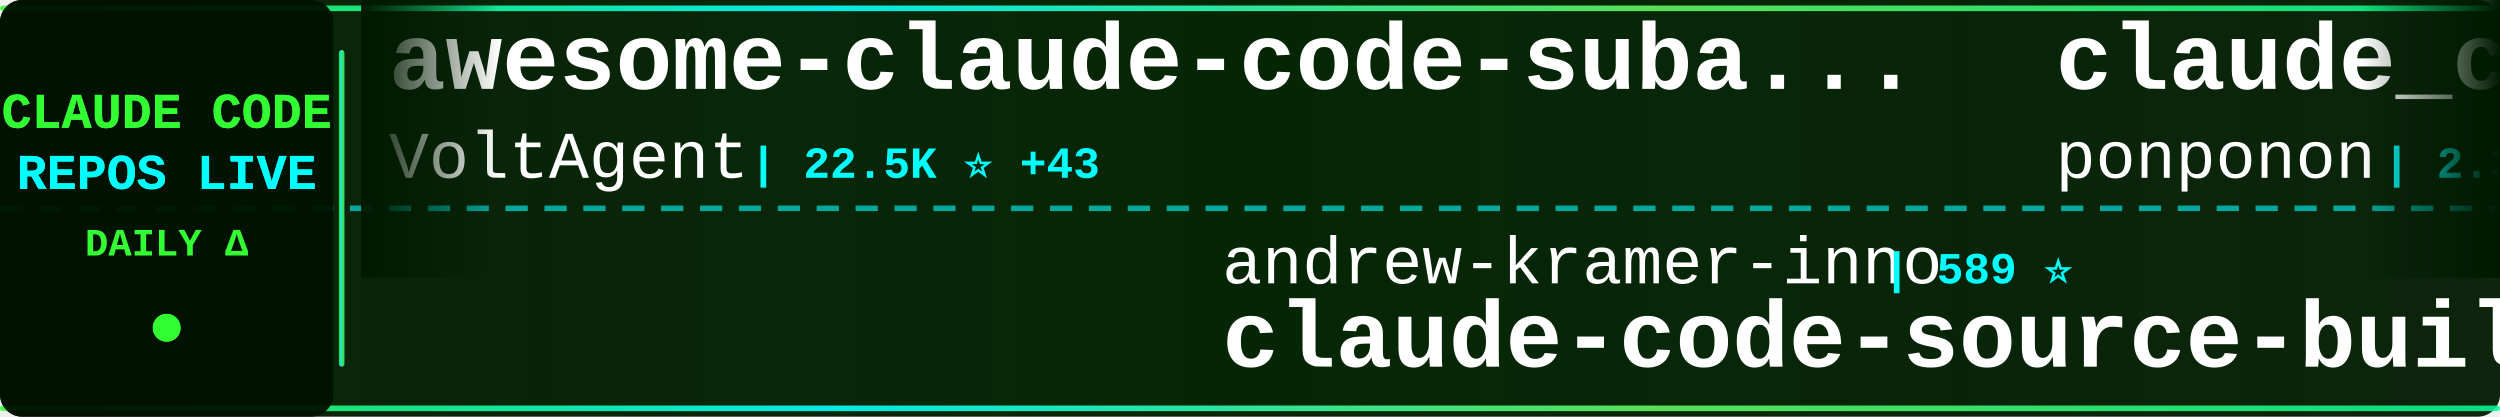
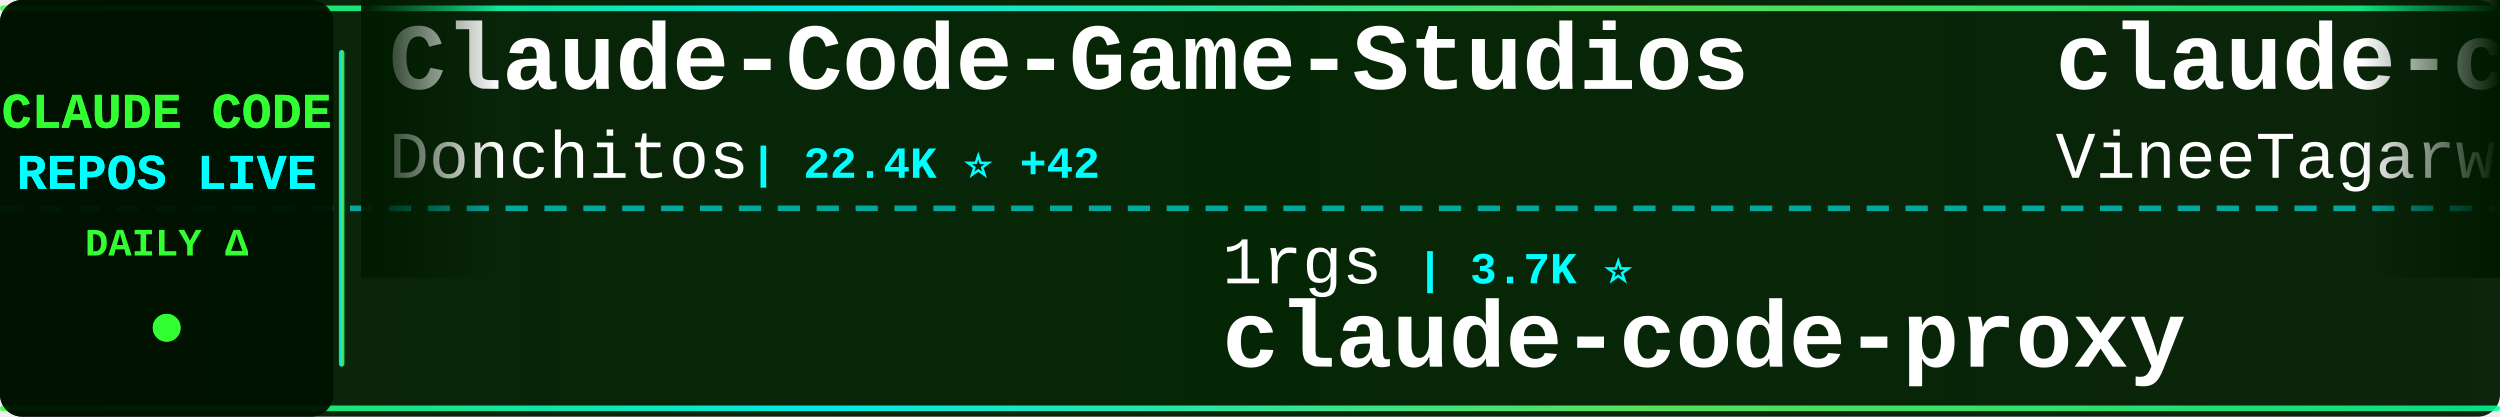
<svg xmlns="http://www.w3.org/2000/svg" width="900" height="150">
  <defs>
    <linearGradient id="tickerBg" x1="0%" y1="0%" x2="100%" y2="0%">
      <stop offset="0%" style="stop-color:#001a00;stop-opacity:0.95" />
      <stop offset="50%" style="stop-color:#002200;stop-opacity:0.98" />
      <stop offset="100%" style="stop-color:#001a00;stop-opacity:0.95" />
    </linearGradient>
    <linearGradient id="borderGrad" x1="0%" y1="0%" x2="100%" y2="0%">
      <stop offset="0%" style="stop-color:#33ff33;stop-opacity:0.85">
        <animate attributeName="stop-opacity" values="0.85;1;0.85" dur="2s" repeatCount="indefinite" />
      </stop>
      <stop offset="33%" style="stop-color:#00ffff;stop-opacity:0.9">
        <animate attributeName="stop-opacity" values="0.9;1;0.9" dur="2.2s" repeatCount="indefinite" />
      </stop>
      <stop offset="66%" style="stop-color:#66ff66;stop-opacity:0.85">
        <animate attributeName="stop-opacity" values="0.85;1;0.85" dur="1.8s" repeatCount="indefinite" />
      </stop>
      <stop offset="100%" style="stop-color:#00ff99;stop-opacity:0.85">
        <animate attributeName="stop-opacity" values="0.85;1;0.85" dur="2s" repeatCount="indefinite" />
      </stop>
    </linearGradient>
    <filter id="textGlow">
      <feGaussianBlur stdDeviation="0.1" result="coloredBlur" />
      <feMerge>
        <feMergeNode in="coloredBlur" />
        <feMergeNode in="SourceGraphic" />
      </feMerge>
    </filter>
    <filter id="metricGlow">
      <feGaussianBlur stdDeviation="0.2" result="coloredBlur" />
      <feMerge>
        <feMergeNode in="coloredBlur" />
        <feMergeNode in="SourceGraphic" />
      </feMerge>
    </filter>
    <linearGradient id="leftFade" x1="0%" y1="0%" x2="100%" y2="0%">
      <stop offset="0%" style="stop-color:#001a00;stop-opacity:1" />
      <stop offset="100%" style="stop-color:#001a00;stop-opacity:0" />
    </linearGradient>
    <linearGradient id="rightFade" x1="0%" y1="0%" x2="100%" y2="0%">
      <stop offset="0%" style="stop-color:#001a00;stop-opacity:0" />
      <stop offset="100%" style="stop-color:#001a00;stop-opacity:1" />
    </linearGradient>
  </defs>
  <rect width="900" height="150" fill="url(#tickerBg)" rx="8" />
  <rect x="0" y="2" width="900" height="2" fill="url(#borderGrad)" rx="1" />
  <rect x="0" y="146" width="900" height="2" fill="url(#borderGrad)" rx="1" />
  <line x1="0" y1="75" x2="900" y2="75" stroke="#00ffff" stroke-width="2" stroke-dasharray="8 6" opacity="0.6" />
  <rect x="0" y="0" width="120" height="150" fill="#001100" opacity="0.95" rx="8" />
  <text x="60" y="46" font-family="'Courier New', monospace" font-size="18" font-weight="bold" fill="#33ff33" text-anchor="middle" filter="url(#textGlow)">
    CLAUDE CODE
  </text>
  <text x="60" y="68" font-family="'Courier New', monospace" font-size="18" font-weight="bold" fill="#00ffff" text-anchor="middle" filter="url(#textGlow)">
    REPOS LIVE
  </text>
  <text x="60" y="92" font-family="'Courier New', monospace" font-size="14" font-weight="bold" fill="#33ff33" text-anchor="middle">
    DAILY Δ
  </text>
  <circle cx="60" cy="118" r="5" fill="#33ff33" filter="url(#metricGlow)">
    <animate attributeName="r" values="4;6;4" dur="1.5s" repeatCount="indefinite" />
    <animate attributeName="opacity" values="0.6;1;0.6" dur="1.5s" repeatCount="indefinite" />
  </circle>
  <rect x="122" y="18" width="2" height="114" fill="url(#borderGrad)" rx="1" />
  <clipPath id="tickerClip">
    <rect x="130" y="0" width="770" height="150" />
  </clipPath>
  <g clip-path="url(#tickerClip)">
    <g id="tickerItems">
      <animateTransform attributeName="transform" attributeType="XML" type="translate" from="0 0" to="-3000 0" dur="54s" repeatCount="indefinite" />
      <g transform="translate(0, 0)">
-         <text x="140" y="32" font-family="'Courier New', monospace" font-size="34" font-weight="bold" fill="#ffffff">awesome-claude-code-suba...</text>
-         <text x="140" y="64" font-family="'Courier New', monospace" font-size="24" font-weight="normal" fill="#ffffff" opacity="1.0">VoltAgent</text>
-         <text x="270" y="64" font-family="'Courier New', monospace" font-size="16" font-weight="bold" fill="#00ffff"> | 22.5K ⭐ +43</text>
+         <text x="140" y="32" font-family="'Courier New', monospace" font-size="34" font-weight="bold" fill="#ffffff">Claude-Code-Game-Studios</text>
+         <text x="140" y="64" font-family="'Courier New', monospace" font-size="24" font-weight="normal" fill="#ffffff" opacity="1.0">Donchitos</text>
+         <text x="270" y="64" font-family="'Courier New', monospace" font-size="16" font-weight="bold" fill="#00ffff"> | 22.4K ⭐ +42</text>
      </g>
      <g transform="translate(300, 0)">
-         <text x="140" y="102" font-family="'Courier New', monospace" font-size="24" font-weight="normal" fill="#ffffff" opacity="1.0">andrew-kramer-inno</text>
-         <text x="378" y="102" font-family="'Courier New', monospace" font-size="16" font-weight="bold" fill="#00ffff"> | 589 ⭐</text>
-         <text x="140" y="132" font-family="'Courier New', monospace" font-size="34" font-weight="bold" fill="#ffffff">claude-code-source-build</text>
+         <text x="140" y="102" font-family="'Courier New', monospace" font-size="24" font-weight="normal" fill="#ffffff" opacity="1.0">1rgs</text>
+         <text x="210" y="102" font-family="'Courier New', monospace" font-size="16" font-weight="bold" fill="#00ffff"> | 3.7K ⭐</text>
+         <text x="140" y="132" font-family="'Courier New', monospace" font-size="34" font-weight="bold" fill="#ffffff">claude-code-proxy</text>
      </g>
      <g transform="translate(600, 0)">
-         <text x="140" y="32" font-family="'Courier New', monospace" font-size="34" font-weight="bold" fill="#ffffff">claude_code_src</text>
-         <text x="140" y="64" font-family="'Courier New', monospace" font-size="24" font-weight="normal" fill="#ffffff" opacity="1.0">ponponon</text>
-         <text x="258" y="64" font-family="'Courier New', monospace" font-size="16" font-weight="bold" fill="#00ffff"> | 2.3K ⭐ +1</text>
+         <text x="140" y="32" font-family="'Courier New', monospace" font-size="34" font-weight="bold" fill="#ffffff">claude-code</text>
+         <text x="140" y="64" font-family="'Courier New', monospace" font-size="24" font-weight="normal" fill="#ffffff" opacity="1.0">VineeTagarwaL-code</text>
+         <text x="378" y="64" font-family="'Courier New', monospace" font-size="16" font-weight="bold" fill="#00ffff"> | 276 ⭐</text>
      </g>
      <g transform="translate(900, 0)">
-         <text x="140" y="102" font-family="'Courier New', monospace" font-size="24" font-weight="normal" fill="#ffffff" opacity="1.0">RishabhK103</text>
-         <text x="294" y="102" font-family="'Courier New', monospace" font-size="16" font-weight="bold" fill="#00ffff"> | 98 ⭐</text>
-         <text x="140" y="132" font-family="'Courier New', monospace" font-size="34" font-weight="bold" fill="#ffffff">claude-code</text>
+         <text x="140" y="102" font-family="'Courier New', monospace" font-size="24" font-weight="normal" fill="#ffffff" opacity="1.0">lintsinghua</text>
+         <text x="294" y="102" font-family="'Courier New', monospace" font-size="16" font-weight="bold" fill="#00ffff"> | 3.8K ⭐ +11</text>
+         <text x="140" y="132" font-family="'Courier New', monospace" font-size="34" font-weight="bold" fill="#ffffff">claude-code-book</text>
      </g>
      <g transform="translate(1200, 0)">
-         <text x="140" y="32" font-family="'Courier New', monospace" font-size="34" font-weight="bold" fill="#ffffff">claude-code</text>
-         <text x="140" y="64" font-family="'Courier New', monospace" font-size="24" font-weight="normal" fill="#ffffff" opacity="1.0">Onewon</text>
-         <text x="234" y="64" font-family="'Courier New', monospace" font-size="16" font-weight="bold" fill="#00ffff"> | 182 ⭐ +1</text>
+         <text x="140" y="32" font-family="'Courier New', monospace" font-size="34" font-weight="bold" fill="#ffffff">Dive-into-Claude-Code</text>
+         <text x="140" y="64" font-family="'Courier New', monospace" font-size="24" font-weight="normal" fill="#ffffff" opacity="1.0">VILA-Lab</text>
+         <text x="258" y="64" font-family="'Courier New', monospace" font-size="16" font-weight="bold" fill="#00ffff"> | 1.8K ⭐ +8</text>
      </g>
      <g transform="translate(1500, 0)">
-         <text x="140" y="102" font-family="'Courier New', monospace" font-size="24" font-weight="normal" fill="#ffffff" opacity="1.0">repowise-dev</text>
-         <text x="306" y="102" font-family="'Courier New', monospace" font-size="16" font-weight="bold" fill="#00ffff"> | 1.1K ⭐</text>
-         <text x="140" y="132" font-family="'Courier New', monospace" font-size="34" font-weight="bold" fill="#ffffff">claude-code-prompts</text>
+         <text x="140" y="102" font-family="'Courier New', monospace" font-size="24" font-weight="normal" fill="#ffffff" opacity="1.0">lorryjovens-hub</text>
+         <text x="342" y="102" font-family="'Courier New', monospace" font-size="16" font-weight="bold" fill="#00ffff"> | 1.7K ⭐ +2</text>
+         <text x="140" y="132" font-family="'Courier New', monospace" font-size="34" font-weight="bold" fill="#ffffff">claude-code-rust</text>
      </g>
      <g transform="translate(1800, 0)">
-         <text x="140" y="32" font-family="'Courier New', monospace" font-size="34" font-weight="bold" fill="#ffffff">claude-coder</text>
-         <text x="140" y="64" font-family="'Courier New', monospace" font-size="24" font-weight="normal" fill="#ffffff" opacity="1.0">kodu-ai</text>
-         <text x="246" y="64" font-family="'Courier New', monospace" font-size="16" font-weight="bold" fill="#00ffff"> | 5.3K ⭐ +1</text>
+         <text x="140" y="32" font-family="'Courier New', monospace" font-size="34" font-weight="bold" fill="#ffffff">claude-code-prompts</text>
+         <text x="140" y="64" font-family="'Courier New', monospace" font-size="24" font-weight="normal" fill="#ffffff" opacity="1.0">repowise-dev</text>
+         <text x="306" y="64" font-family="'Courier New', monospace" font-size="16" font-weight="bold" fill="#00ffff"> | 1.1K ⭐ +1</text>
      </g>
      <g transform="translate(2100, 0)">
-         <text x="140" y="102" font-family="'Courier New', monospace" font-size="24" font-weight="normal" fill="#ffffff" opacity="1.0">Chachamaru127</text>
-         <text x="318" y="102" font-family="'Courier New', monospace" font-size="16" font-weight="bold" fill="#00ffff"> | 2.9K ⭐ +9</text>
-         <text x="140" y="132" font-family="'Courier New', monospace" font-size="34" font-weight="bold" fill="#ffffff">claude-code-harness</text>
+         <text x="140" y="102" font-family="'Courier New', monospace" font-size="24" font-weight="normal" fill="#ffffff" opacity="1.0">catlog22</text>
+         <text x="258" y="102" font-family="'Courier New', monospace" font-size="16" font-weight="bold" fill="#00ffff"> | 2.1K ⭐ +1</text>
+         <text x="140" y="132" font-family="'Courier New', monospace" font-size="34" font-weight="bold" fill="#ffffff">Claude-Code-Workflow</text>
      </g>
      <g transform="translate(2400, 0)">
-         <text x="140" y="32" font-family="'Courier New', monospace" font-size="34" font-weight="bold" fill="#ffffff">andrej-karpathy-skills</text>
-         <text x="140" y="64" font-family="'Courier New', monospace" font-size="24" font-weight="normal" fill="#ffffff" opacity="1.0">multica-ai</text>
-         <text x="282" y="64" font-family="'Courier New', monospace" font-size="16" font-weight="bold" fill="#00ffff"> | 184.1K ⭐ +635</text>
+         <text x="140" y="32" font-family="'Courier New', monospace" font-size="34" font-weight="bold" fill="#ffffff">claude-code-sourcemap</text>
+         <text x="140" y="64" font-family="'Courier New', monospace" font-size="24" font-weight="normal" fill="#ffffff" opacity="1.0">ChinaSiro</text>
+         <text x="270" y="64" font-family="'Courier New', monospace" font-size="16" font-weight="bold" fill="#00ffff"> | 9.5K ⭐ +9</text>
      </g>
      <g transform="translate(2700, 0)">
-         <text x="140" y="102" font-family="'Courier New', monospace" font-size="24" font-weight="normal" fill="#ffffff" opacity="1.0">diet103</text>
-         <text x="246" y="102" font-family="'Courier New', monospace" font-size="16" font-weight="bold" fill="#00ffff"> | 9.7K ⭐ +2</text>
-         <text x="140" y="132" font-family="'Courier New', monospace" font-size="34" font-weight="bold" fill="#ffffff">claude-code-infrastructu...</text>
+         <text x="140" y="102" font-family="'Courier New', monospace" font-size="24" font-weight="normal" fill="#ffffff" opacity="1.0">farion1231</text>
+         <text x="282" y="102" font-family="'Courier New', monospace" font-size="16" font-weight="bold" fill="#00ffff"> | 110.4K ⭐ +687</text>
+         <text x="140" y="132" font-family="'Courier New', monospace" font-size="34" font-weight="bold" fill="#ffffff">cc-switch</text>
      </g>
      <g transform="translate(3000, 0)">
-         <text x="140" y="32" font-family="'Courier New', monospace" font-size="34" font-weight="bold" fill="#ffffff">awesome-claude-code-suba...</text>
-         <text x="140" y="64" font-family="'Courier New', monospace" font-size="24" font-weight="normal" fill="#ffffff" opacity="1.0">VoltAgent</text>
-         <text x="270" y="64" font-family="'Courier New', monospace" font-size="16" font-weight="bold" fill="#00ffff"> | 22.5K ⭐ +43</text>
+         <text x="140" y="32" font-family="'Courier New', monospace" font-size="34" font-weight="bold" fill="#ffffff">Claude-Code-Game-Studios</text>
+         <text x="140" y="64" font-family="'Courier New', monospace" font-size="24" font-weight="normal" fill="#ffffff" opacity="1.0">Donchitos</text>
+         <text x="270" y="64" font-family="'Courier New', monospace" font-size="16" font-weight="bold" fill="#00ffff"> | 22.4K ⭐ +42</text>
      </g>
      <g transform="translate(3300, 0)">
-         <text x="140" y="102" font-family="'Courier New', monospace" font-size="24" font-weight="normal" fill="#ffffff" opacity="1.0">andrew-kramer-inno</text>
-         <text x="378" y="102" font-family="'Courier New', monospace" font-size="16" font-weight="bold" fill="#00ffff"> | 589 ⭐</text>
-         <text x="140" y="132" font-family="'Courier New', monospace" font-size="34" font-weight="bold" fill="#ffffff">claude-code-source-build</text>
+         <text x="140" y="102" font-family="'Courier New', monospace" font-size="24" font-weight="normal" fill="#ffffff" opacity="1.0">1rgs</text>
+         <text x="210" y="102" font-family="'Courier New', monospace" font-size="16" font-weight="bold" fill="#00ffff"> | 3.7K ⭐</text>
+         <text x="140" y="132" font-family="'Courier New', monospace" font-size="34" font-weight="bold" fill="#ffffff">claude-code-proxy</text>
      </g>
      <g transform="translate(3600, 0)">
-         <text x="140" y="32" font-family="'Courier New', monospace" font-size="34" font-weight="bold" fill="#ffffff">claude_code_src</text>
-         <text x="140" y="64" font-family="'Courier New', monospace" font-size="24" font-weight="normal" fill="#ffffff" opacity="1.0">ponponon</text>
-         <text x="258" y="64" font-family="'Courier New', monospace" font-size="16" font-weight="bold" fill="#00ffff"> | 2.3K ⭐ +1</text>
+         <text x="140" y="32" font-family="'Courier New', monospace" font-size="34" font-weight="bold" fill="#ffffff">claude-code</text>
+         <text x="140" y="64" font-family="'Courier New', monospace" font-size="24" font-weight="normal" fill="#ffffff" opacity="1.0">VineeTagarwaL-code</text>
+         <text x="378" y="64" font-family="'Courier New', monospace" font-size="16" font-weight="bold" fill="#00ffff"> | 276 ⭐</text>
      </g>
      <g transform="translate(3900, 0)">
-         <text x="140" y="102" font-family="'Courier New', monospace" font-size="24" font-weight="normal" fill="#ffffff" opacity="1.0">RishabhK103</text>
-         <text x="294" y="102" font-family="'Courier New', monospace" font-size="16" font-weight="bold" fill="#00ffff"> | 98 ⭐</text>
-         <text x="140" y="132" font-family="'Courier New', monospace" font-size="34" font-weight="bold" fill="#ffffff">claude-code</text>
+         <text x="140" y="102" font-family="'Courier New', monospace" font-size="24" font-weight="normal" fill="#ffffff" opacity="1.0">lintsinghua</text>
+         <text x="294" y="102" font-family="'Courier New', monospace" font-size="16" font-weight="bold" fill="#00ffff"> | 3.8K ⭐ +11</text>
+         <text x="140" y="132" font-family="'Courier New', monospace" font-size="34" font-weight="bold" fill="#ffffff">claude-code-book</text>
      </g>
    </g>
  </g>
  <rect x="130" y="0" width="50" height="100" fill="url(#leftFade)" />
  <rect x="850" y="0" width="50" height="100" fill="url(#rightFade)" />
</svg>
